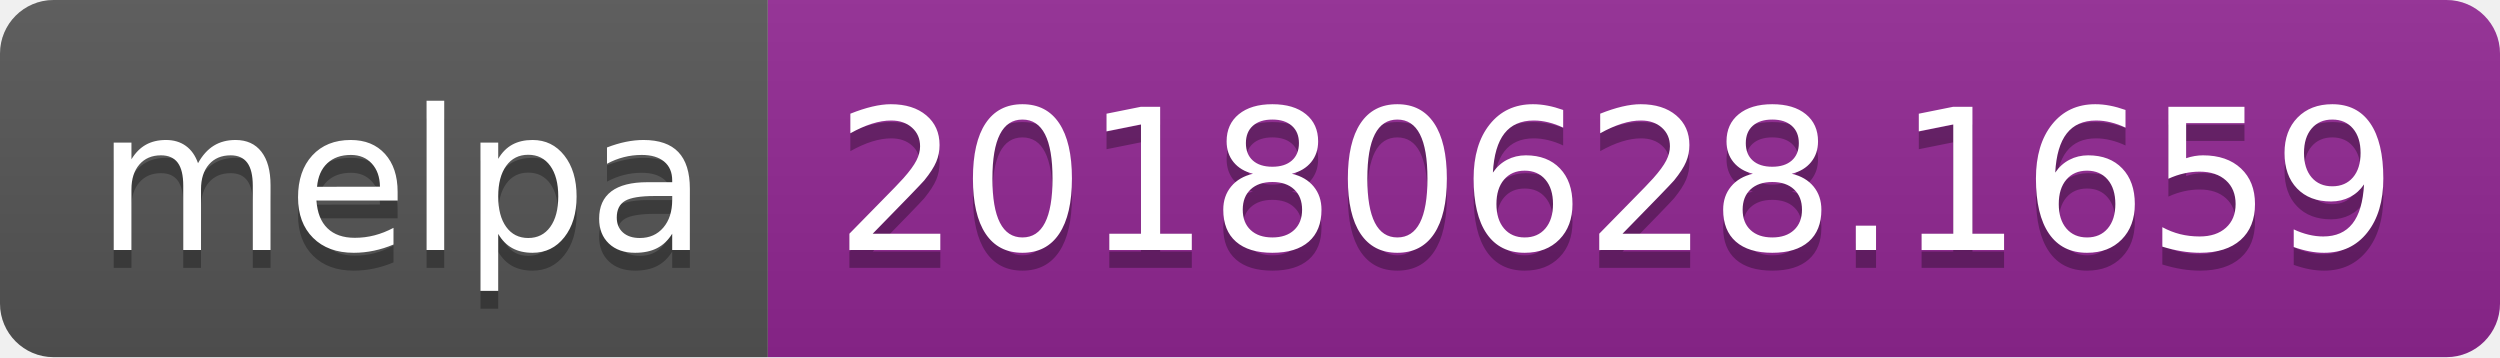
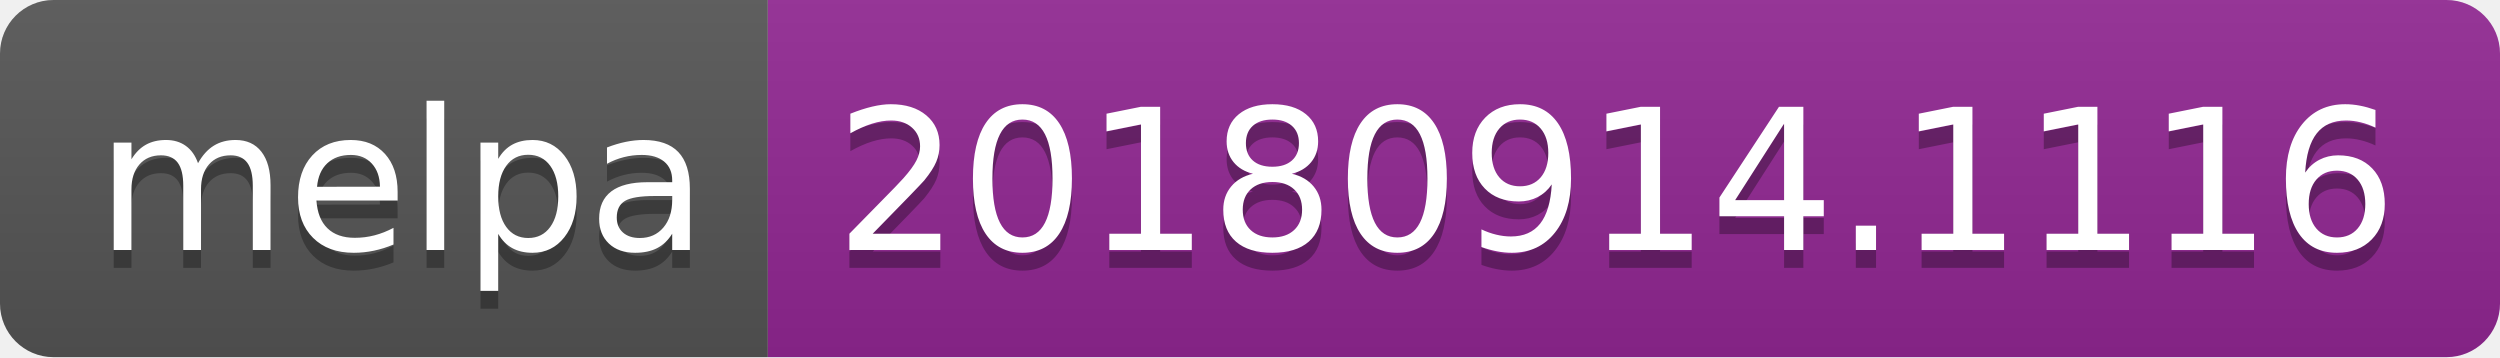
<svg xmlns="http://www.w3.org/2000/svg" width="140" height="20">
  <linearGradient id="b" x2="0" y2="100%">
    <stop offset="0" stop-color="#bbb" stop-opacity=".1" />
    <stop offset="1" stop-opacity=".1" />
  </linearGradient>
  <clipPath id="a">
    <rect width="140" height="20" rx="3" fill="#fff" />
  </clipPath>
  <g clip-path="url(#a)">
    <path fill="#555" d="M0 0h43v20H0z" />
    <path fill="#922793" d="M43 0h97v20H43z" />
    <path fill="url(#b)" d="M0 0h140v20H0z" />
  </g>
  <g fill="#fff" text-anchor="middle" font-family="DejaVu Sans,Verdana,Geneva,sans-serif" font-size="110">
    <text x="225" y="150" fill="#010101" fill-opacity=".3" transform="scale(.1)" textLength="330">melpa</text>
    <text x="225" y="140" transform="scale(.1)" textLength="330">melpa</text>
-     <text x="905" y="150" fill="#010101" fill-opacity=".3" transform="scale(.1)" textLength="870">20180628.1659</text>
-     <text x="905" y="140" transform="scale(.1)" textLength="870">20180628.1659</text>
+     <text x="905" y="150" fill="#010101" fill-opacity=".3" transform="scale(.1)" textLength="870">20180914.1116</text>
+     <text x="905" y="140" transform="scale(.1)" textLength="870">20180914.1116</text>
  </g>
</svg>
